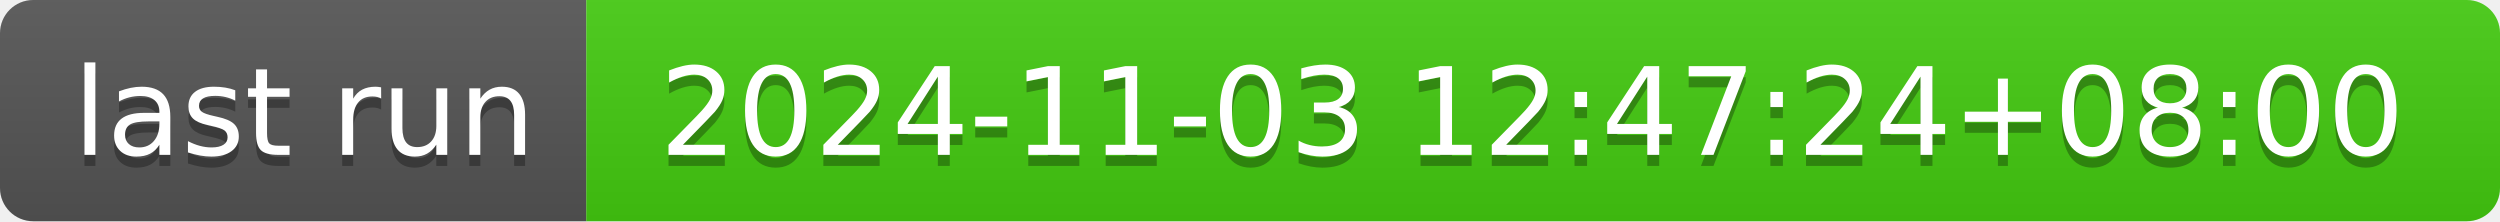
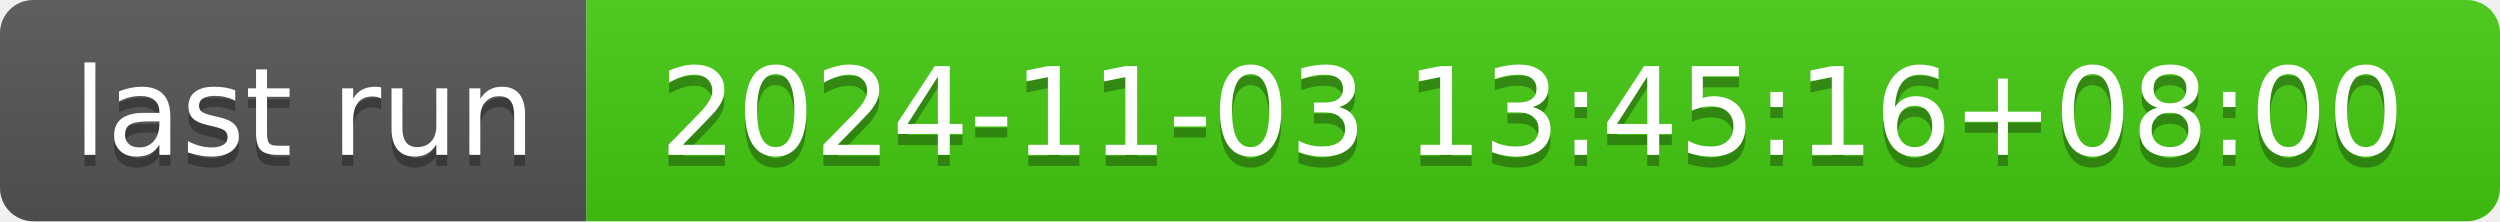
- <svg xmlns="http://www.w3.org/2000/svg" width="226" height="20" role="img" aria-label="last run: 2024-11-03 12:47:24+08:00">
+ <svg xmlns="http://www.w3.org/2000/svg" width="226" height="20" role="img" aria-label="last run: 2024-11-03 13:45:16+08:00">
  <linearGradient id="s" x2="0" y2="100%">
    <stop offset="0" stop-color="#bbb" stop-opacity=".1" />
    <stop offset="1" stop-opacity=".1" />
  </linearGradient>
  <clipPath id="r">
    <rect width="226" height="20" rx="3" fill="#fff" />
  </clipPath>
  <g clip-path="url(#r)">
    <rect width="53" height="20" fill="#555" />
    <rect x="53" width="173" height="20" fill="#4c1" />
    <rect width="226" height="20" fill="url(#s)" />
  </g>
  <g fill="#fff" text-anchor="middle" font-family="Verdana,Geneva,DejaVu Sans,sans-serif" text-rendering="geometricPrecision" font-size="110">
    <text aria-hidden="true" x="275" y="150" fill="#010101" fill-opacity=".3" transform="scale(.1)" textLength="430">last run</text>
    <text x="275" y="140" transform="scale(.1)" fill="#fff" textLength="430">last run</text>
-     <text aria-hidden="true" x="1385" y="150" fill="#010101" fill-opacity=".3" transform="scale(.1)" textLength="1630">2024-11-03 12:47:24+08:00</text>
-     <text x="1385" y="140" transform="scale(.1)" fill="#fff" textLength="1630">2024-11-03 12:47:24+08:00</text>
+     <text aria-hidden="true" x="1385" y="150" fill="#010101" fill-opacity=".3" transform="scale(.1)" textLength="1630">2024-11-03 13:45:16+08:00</text>
+     <text x="1385" y="140" transform="scale(.1)" fill="#fff" textLength="1630">2024-11-03 13:45:16+08:00</text>
  </g>
</svg>
